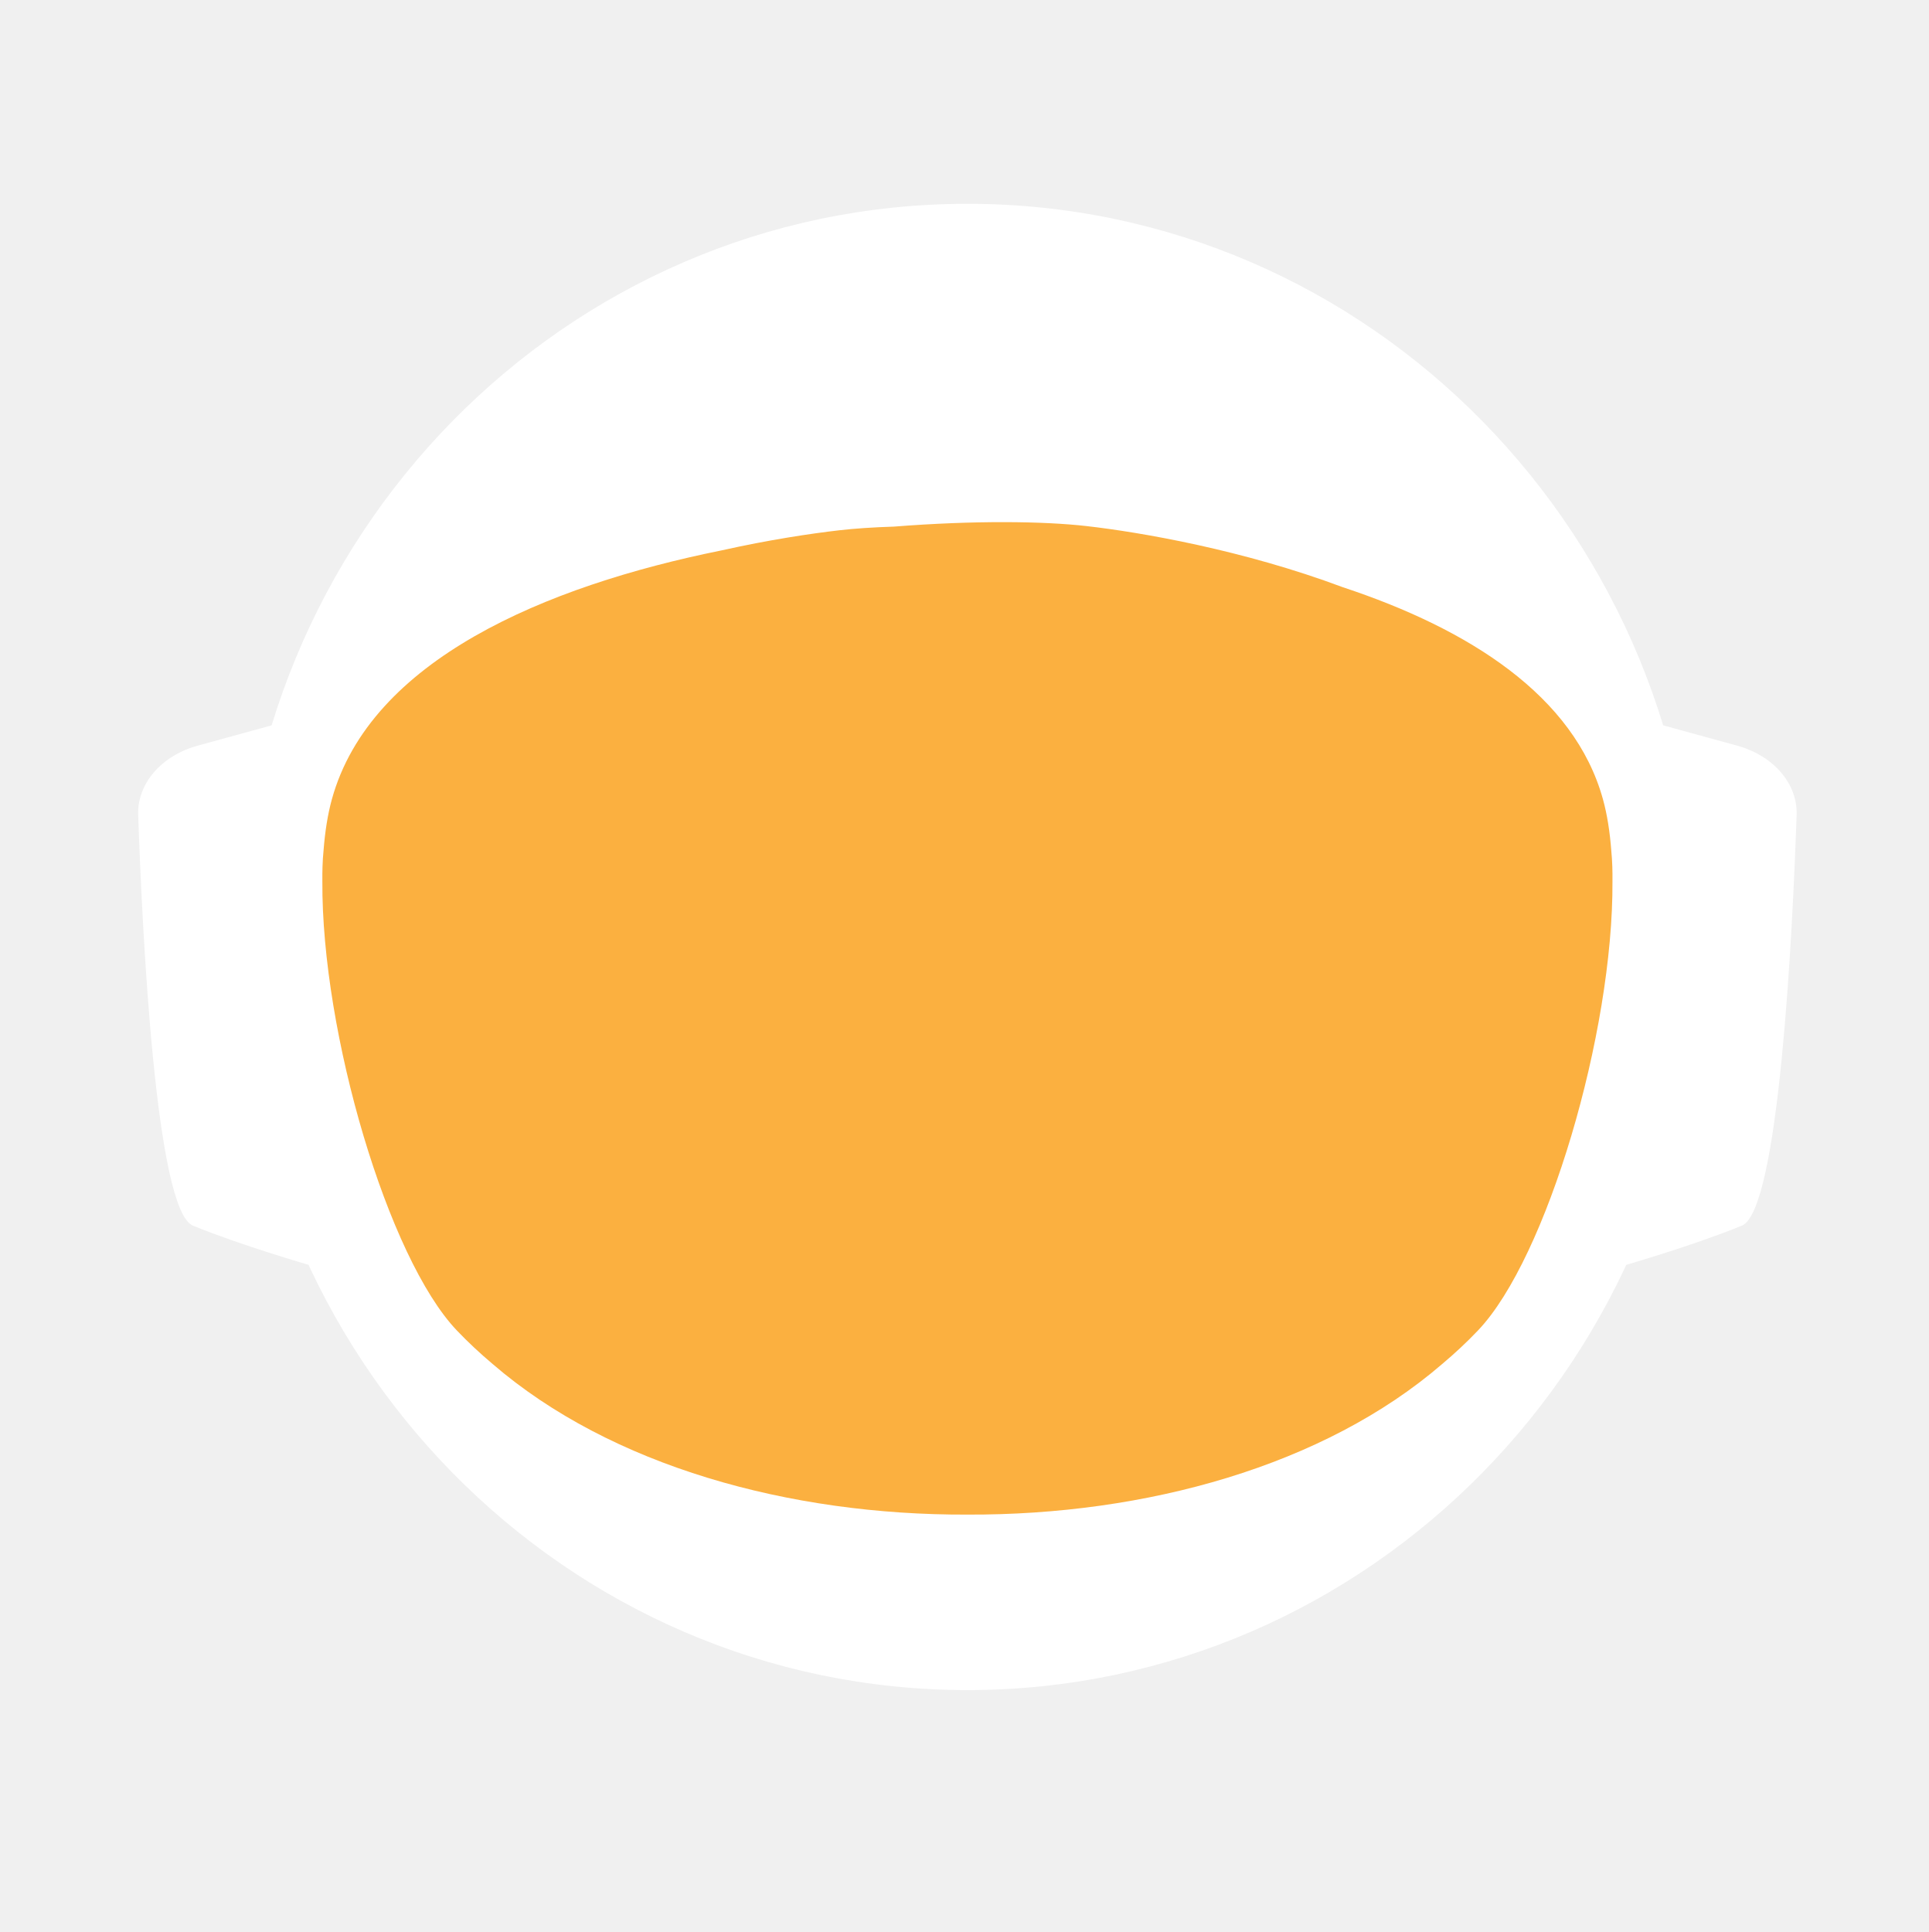
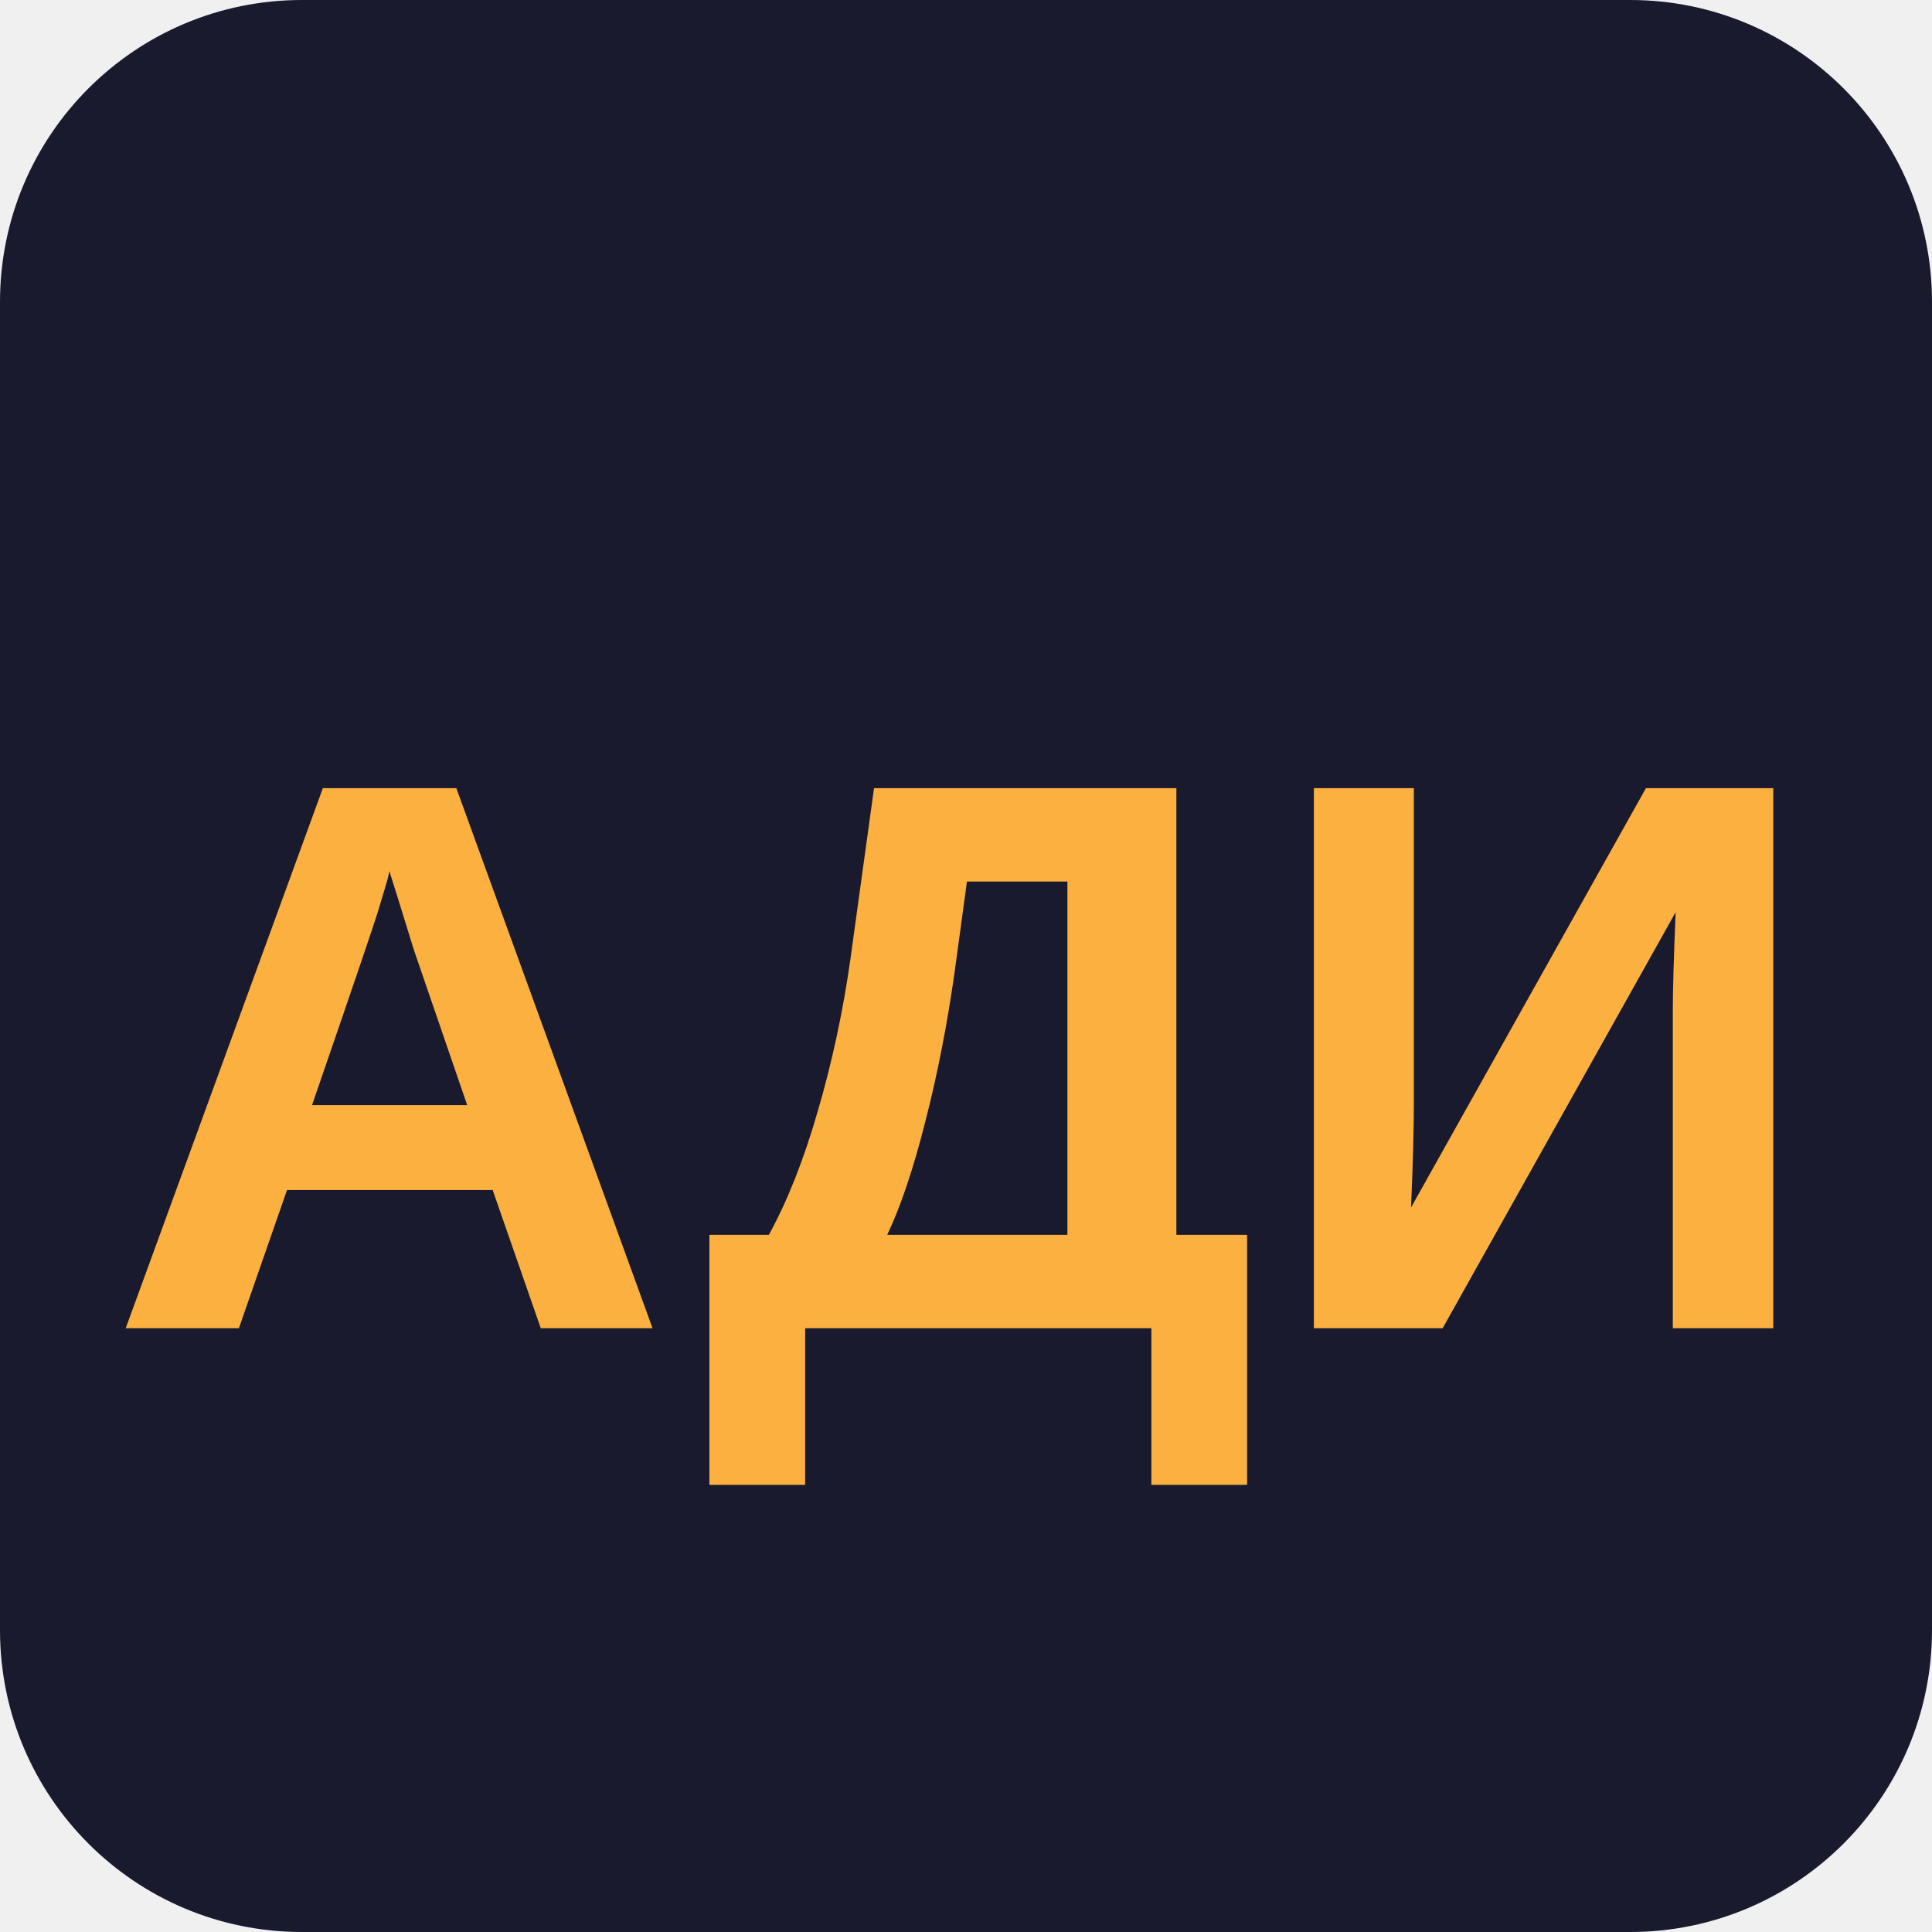
- <svg xmlns="http://www.w3.org/2000/svg" id="_Слой_2" data-name="Слой 2" viewBox="0 0 960.01 961.55">
-   <defs>
-     <style>
-             .cls-1, .cls-2 {
-             fill: #fff;
-             stroke-width: 0px;
-             }
- 
-             .cls-2 {
-             stroke-linecap: round;
-             stroke-width: 0px;
-             
-             }
- 
-             .cls-2, .cls-3 {
-             stroke: #fff;
-             stroke-width: 10px;
-             stroke-miterlimit: 10;
-             }
- 
-             .cls-4 {
-             fill: transparent;
-             stroke: #fff;
-             stroke-width: 0px;
-             }
- 
-             .cls-3 {
-             fill: #FBB040;
- 
-             stroke-width: 0px;
-             }
-         </style>
-     <linearGradient id="animated_gradient" x1="0%" y1="0%" x2="100%" y2="100%" gradientUnits="userSpaceOnUse">
-       <stop offset="100%" stop-color="#427fc1">
-         <animate attributeName="stop-color" values="#427fc1;#00bcd4;#8bc34a;#ffc107;#3f51b5;#9e9e9e;#427fc1" dur="10s" repeatCount="indefinite" />
-       </stop>
-     </linearGradient>
-   </defs>
-   <g id="_Слой_6" data-name="Слой 6">
-     <g>
-       <path class="cls-4" d="M960.01,480c0,9.16-.26,18.26-.77,27.29-.01.12-.02.25-.02.38-.04.67-.08,1.35-.13,2.03-.05.94-.11,1.88-.18,2.82-.05.88-.12,1.76-.18,2.64-.19,2.82-.42,5.62-.68,8.42-.29,3.3-.62,6.59-.99,9.87-.11,1.07-.23,2.14-.37,3.2-.34,2.96-.71,5.92-1.12,8.86-.39,2.88-.8,5.75-1.26,8.61-.12.78-.24,1.56-.37,2.34-.21,1.35-.44,2.69-.66,4.04-.45,2.69-.92,5.37-1.43,8.04-.44,2.38-.9,4.75-1.39,7.11-.01.08-.03.15-.04.23-.16.8-.33,1.6-.49,2.4-.17.8-.34,1.6-.51,2.39-.01.05-.02.1-.03.15-.63,2.94-1.27,5.87-1.96,8.79-.73,3.15-1.51,6.28-2.31,9.4-.28,1.12-.57,2.23-.86,3.34-.19.75-.39,1.51-.6,2.26-.2.75-.41,1.49-.61,2.24-.18.65-.36,1.31-.54,1.97-.18.65-.36,1.3-.55,1.96-.02.09-.05.18-.07.26-.44,1.58-.9,3.15-1.37,4.72,0,.01,0,.02,0,.03l-.66,2.22c-.22.74-.44,1.48-.67,2.22-.5,1.66-1.01,3.31-1.54,4.96-.24.75-.48,1.49-.72,2.24-.18.55-.35,1.09-.53,1.64-.48,1.46-.96,2.93-1.45,4.39-.49,1.46-.99,2.92-1.5,4.38-.51,1.45-1.02,2.91-1.54,4.35-.52,1.45-1.05,2.89-1.58,4.33-.53,1.45-1.07,2.88-1.61,4.31h-.01c-1.09,2.88-2.21,5.74-3.36,8.58-.58,1.42-1.16,2.83-1.74,4.24-.12.3-.25.58-.37.88-.36.87-.73,1.73-1.09,2.6-.11.25-.21.51-.32.76-.35.83-.71,1.65-1.07,2.47-.25.59-.5,1.17-.75,1.76-.61,1.4-1.23,2.79-1.86,4.18-.26.58-.53,1.17-.79,1.76-.49,1.11-1,2.22-1.52,3.32-.5,1.08-1.01,2.16-1.52,3.24-.05.1-.1.2-.14.3-1.27,2.7-2.57,5.38-3.89,8.04-.04.07-.07.14-.1.21-.12.24-.24.48-.36.72-.93,1.87-1.87,3.73-2.83,5.58-.26.51-.52,1.01-.78,1.52-.07.13-.14.26-.2.39-1.29,2.48-2.61,4.95-3.94,7.4-.05.09-.1.18-.14.27-.23.41-.46.83-.68,1.24-1.13,2.06-2.27,4.1-3.42,6.14-.12.22-.24.44-.37.65-.48.84-.96,1.68-1.45,2.51-.26.45-.52.9-.78,1.35-.38.66-.76,1.31-1.15,1.97-.38.65-.77,1.3-1.16,1.96-.77,1.3-1.55,2.6-2.34,3.89-.39.65-.78,1.3-1.18,1.94-.39.65-.79,1.29-1.2,1.94-.38.62-.77,1.23-1.16,1.85-.37.59-.73,1.19-1.11,1.78-.85,1.35-1.71,2.7-2.58,4.04-.02.03-.04.06-.06.09-.47.73-.94,1.46-1.43,2.18-.33.51-.66,1.02-1,1.53-.82,1.25-1.65,2.49-2.49,3.73-.5.75-1,1.49-1.51,2.22-.36.53-.72,1.06-1.08,1.58-.35.52-.71,1.04-1.08,1.56-1.35,1.97-2.73,3.92-4.12,5.86-7.16,10.01-14.7,19.73-22.61,29.14-2.33,2.8-4.71,5.57-7.12,8.31h0c-5.02,5.73-10.18,11.33-15.47,16.8-4.22,4.38-8.53,8.67-12.91,12.89-1.08,1.04-2.17,2.07-3.26,3.09-.8.76-1.61,1.52-2.42,2.27-2.1,1.97-4.23,3.91-6.37,5.81-1.01.92-2.04,1.83-3.07,2.74-2.05,1.81-4.12,3.6-6.21,5.38-1.04.89-2.09,1.77-3.14,2.65-2.1,1.76-4.21,3.5-6.34,5.23-1.07.86-2.14,1.71-3.21,2.57-39.01,31-82.97,56.06-130.48,73.81-.05.02-.1.04-.15.06-8.64,3.22-17.4,6.21-26.27,8.94-8.04,2.48-16.17,4.75-24.38,6.8-37.5,9.41-76.74,14.4-117.15,14.4s-79.63-4.99-117.12-14.4c-4.75-1.19-9.48-2.45-14.17-3.78-12.3-3.49-24.39-7.45-36.26-11.87-.11-.04-.22-.09-.33-.13-65.29-24.37-123.84-62.55-172.11-110.99-.83-.83-1.66-1.67-2.47-2.51-1.97-1.99-3.9-3.99-5.81-6.01-6.78-7.14-13.34-14.5-19.66-22.05-22.96-27.36-42.91-57.32-59.37-89.36-.1-.17-.19-.34-.27-.52-.69-1.36-1.38-2.72-2.06-4.08-2.3-4.6-4.53-9.25-6.69-13.94-2.15-4.69-4.24-9.42-6.25-14.19-1.31-3.12-2.59-6.26-3.84-9.41-.62-1.56-1.23-3.13-1.84-4.71-.12-.28-.23-.57-.33-.86-.55-1.43-1.09-2.87-1.62-4.31-.6-1.61-1.19-3.23-1.77-4.85-.03-.06-.05-.12-.07-.19-.56-1.58-1.12-3.17-1.67-4.75-.57-1.64-1.13-3.28-1.68-4.92h0c-1.1-3.31-2.16-6.62-3.2-9.95-2.04-6.61-3.95-13.29-5.72-20.02-.01-.04-.03-.09-.03-.13-2.64-10.06-4.96-20.24-6.95-30.55l-.06-.33c-.33-1.73-.66-3.47-.97-5.21-.32-1.75-.62-3.49-.92-5.24-.29-1.75-.58-3.5-.86-5.26-.27-1.75-.54-3.51-.8-5.27-.03-.18-.06-.35-.08-.53-.23-1.59-.45-3.18-.67-4.77-.19-1.42-.37-2.84-.55-4.27-.05-.35-.09-.69-.13-1.04-.66-5.32-1.23-10.67-1.72-16.05-.16-1.79-.31-3.58-.45-5.38-.07-.76-.12-1.52-.17-2.28-.18-2.44-.34-4.89-.49-7.34-.03-.51-.07-1.01-.09-1.51-.09-1.7-.17-3.41-.25-5.12-.24-5.44-.4-10.9-.46-16.39-.02-1.83-.03-3.66-.03-5.49,0-6.21.12-12.4.35-18.55.08-2.02.17-4.03.27-6.04,0-.07,0-.14.01-.21.1-2.01.22-4.02.34-6.02.26-4.08.57-8.14.93-12.19.9-10.09,2.1-20.08,3.61-29.98,3.95-25.85,9.96-51.03,17.85-75.35,1.83-5.61,3.75-11.17,5.76-16.68,1.35-3.68,2.74-7.33,4.17-10.96.71-1.82,1.44-3.63,2.18-5.44,2.95-7.22,6.08-14.35,9.36-21.39,4.11-8.8,8.48-17.46,13.1-25.96,1.88-3.46,3.79-6.89,5.76-10.29.84-1.47,1.7-2.93,2.56-4.39.11-.2.23-.41.35-.61.93-1.56,1.86-3.11,2.79-4.65.06-.11.12-.21.19-.31.83-1.36,1.66-2.71,2.5-4.06.29-.49.59-.97.91-1.45,2.91-4.66,5.91-9.26,8.98-13.81,0,0,.01-.02.02-.03,3.23-4.78,6.55-9.49,9.94-14.15,1.13-1.55,2.28-3.1,3.43-4.64,1.15-1.54,2.31-3.07,3.48-4.6C186.58,73.83,324.67.05,480,.05c128.41,0,245.04,50.41,331.18,132.53,4.17,3.98,8.26,8.02,12.29,12.15,1.34,1.37,2.67,2.75,4,4.14.06.05.1.1.14.14,1.27,1.34,2.54,2.69,3.8,4.05,1.31,1.4,2.61,2.82,3.9,4.24,1.29,1.41,2.57,2.83,3.83,4.26.17.18.33.36.49.55,1.01,1.14,2.02,2.29,3.02,3.44.55.63,1.1,1.28,1.65,1.92,2.04,2.38,4.06,4.77,6.05,7.19.03.02.05.05.08.08.99,1.21,1.99,2.43,2.98,3.66.27.33.55.67.81,1.01,1.15,1.42,2.28,2.85,3.41,4.28.8,1.02,1.6,2.05,2.4,3.08.09.11.17.22.25.33.62.79,1.23,1.59,1.84,2.39.74.98,1.48,1.96,2.22,2.95.65.86,1.29,1.72,1.93,2.59.12.15.23.31.35.47.65.89,1.3,1.78,1.95,2.67,1.6,2.19,3.17,4.4,4.72,6.62.49.7.98,1.4,1.47,2.1.13.19.26.38.39.56.97,1.4,1.93,2.8,2.88,4.21,1.21,1.78,2.4,3.57,3.57,5.37.94,1.42,1.87,2.85,2.79,4.29,1.04,1.62,2.07,3.25,3.09,4.88,2.04,3.27,4.05,6.57,6.01,9.9.98,1.66,1.95,3.33,2.92,5.01.96,1.66,1.91,3.34,2.85,5.02t.01.02c.89,1.6,1.78,3.21,2.66,4.82.15.26.29.53.42.79.73,1.34,1.45,2.68,2.16,4.03.16.28.31.56.45.84.88,1.67,1.75,3.34,2.61,5.02.86,1.67,1.7,3.36,2.54,5.05.25.5.49,1,.74,1.5.62,1.24,1.22,2.48,1.82,3.73.82,1.7,1.63,3.41,2.44,5.13.05.09.09.19.13.28.39.86.79,1.71,1.18,2.57.4.85.79,1.71,1.18,2.58.29.64.57,1.28.85,1.92.5,1.11.99,2.21,1.48,3.32.01.03.03.06.04.09.78,1.78,1.55,3.56,2.31,5.35.76,1.8,1.51,3.61,2.25,5.41.73,1.81,1.46,3.61,2.18,5.43h0c.71,1.82,1.42,3.64,2.11,5.46.63,1.66,1.25,3.32,1.86,4.98.23.62.46,1.24.68,1.86.37,1.01.74,2.02,1.09,3.04.21.58.41,1.15.61,1.73.2.56.39,1.12.59,1.68.16.48.33.95.49,1.43.22.63.43,1.25.64,1.88.53,1.56,1.05,3.13,1.56,4.7.24.72.47,1.43.7,2.15l.06.18c.36,1.13.72,2.27,1.08,3.41.14.43.27.86.4,1.29.2.66.41,1.31.61,1.97.08.28.17.55.25.83.21.69.42,1.38.62,2.07.04.13.08.27.12.4.19.64.38,1.28.57,1.93.17.57.34,1.14.5,1.72l.54,1.89c.25.89.5,1.78.75,2.68.26.91.51,1.82.76,2.74.03.14.07.27.11.4.36,1.31.71,2.63,1.04,3.95.19.67.36,1.34.53,2.02.78,3.03,1.52,6.09,2.24,9.15.15.64.31,1.28.46,1.92.04.17.07.33.11.49.17.73.34,1.46.5,2.19.07.33.15.67.22,1,.58,2.53,1.12,5.08,1.64,7.63.26,1.26.52,2.52.76,3.79.16.82.32,1.65.48,2.47.02.07.03.15.04.22.13.65.25,1.31.38,1.97.11.62.23,1.24.34,1.86.22,1.14.42,2.29.62,3.43.18.99.35,1.97.51,2.96.18,1.07.36,2.13.52,3.2.15.83.28,1.67.4,2.5.08.48.16.97.23,1.46.02.13.04.25.05.37.15.97.3,1.95.44,2.93.15.98.29,1.96.42,2.94.13.94.25,1.89.38,2.83.24,1.8.48,3.61.7,5.42.15,1.25.31,2.5.45,3.76.08.7.16,1.41.24,2.11.03.33.07.66.1,1,.15,1.27.28,2.54.4,3.81.05.53.1,1.06.15,1.59.09.9.18,1.81.26,2.72.02.19.03.39.05.59.16,1.72.3,3.45.43,5.17.02.22.04.44.05.66,0,.11.02.21.02.31.11,1.48.22,2.96.32,4.45,0,.13.02.27.03.4.01.22.03.45.04.67.1,1.55.2,3.1.28,4.65,0,.1.01.2.02.3.05.81.08,1.63.12,2.44.04.77.08,1.53.12,2.3.13,2.76.22,5.52.3,8.29.02.53.04,1.07.04,1.61.02.94.04,1.87.06,2.81.02.93.04,1.87.05,2.81v.25c0,1.03.03,2.05.03,3.08.02,1.03.02,2.06.02,3.09Z" />
-       <g>
-         <path id="_ухо" data-name="ухо" class="cls-4" d="M194.68,355.85l-39.26,10.79c-15.37,4.22-25.55,16.06-25.09,29.21,1.71,49.79,7.38,166.77,23.08,173.21,19.97,8.19,48.94,16.58,48.94,16.58l-7.66-229.78Z" />
-         <path id="_ухо-2" data-name="ухо" class="cls-4" d="M765.33,355.85l39.26,10.79c15.37,4.22,25.55,16.06,25.09,29.21-1.71,49.79-7.38,166.77-23.08,173.21-19.97,8.19-48.94,16.58-48.94,16.58l7.66-229.78Z" />
-       </g>
-       <path class="cls-4" d="M838.95,789.8c-2.27,2.8-4.59,5.57-6.94,8.31h0c-3.49,4.08-7.04,8.09-10.67,12.04-1.93,2.12-3.89,4.23-5.87,6.31-46.79,49.23-103.8,88.2-167.52,113.3l-.15.06c-.73.29-1.47.57-2.2.86-.06.02-.13.04-.2.07-14.7,5.69-29.76,10.64-45.13,14.81-38.38,10.44-78.69,15.99-120.27,15.99s-81.9-5.55-120.28-15.99c-15.32-4.16-30.32-9.1-44.97-14.76-.13-.05-.24-.1-.36-.14-.65-.24-1.3-.49-1.94-.75-.01-.01-.03-.01-.04-.01-.1-.04-.19-.08-.29-.12-61.77-24.33-117.26-61.69-163.22-108.81-.19-.19-.39-.39-.58-.59-2.32-2.38-4.6-4.79-6.87-7.22-.4-.43-.81-.87-1.21-1.3-6.61-7.14-13.01-14.5-19.18-22.05,0-.3.01-.61.03-.92,2.72-51.31,98.65-95.57,148.26-115.08h.01c17.38-6.85,29.08-10.65,29.08-10.65h363.13s11.7,3.8,29.08,10.65h.01c49.61,19.51,145.54,63.77,148.26,115.08.02.31.03.61.03.91Z" />
-       <ellipse id="_голова" data-name="голова" class="cls-4" cx="480.01" cy="451.53" rx="303.07" ry="309.17" />
-       <ellipse id="_контур_голова" data-name="контур голова" class="cls-4" cx="480.01" cy="451.53" rx="303.07" ry="309.17" />
-       <path class="cls-4" d="M960,478.46v1.54c0,1.73-.01,3.45-.03,5.18-.02,2.42-.07,4.84-.14,7.25-.01.94-.04,1.87-.07,2.81-.01.44-.03.88-.05,1.32-.03,1.23-.08,2.45-.14,3.67-.01.4-.02.8-.05,1.19-.05,1.28-.11,2.55-.18,3.83-.03.68-.07,1.36-.1,2.04-.01.12-.02.25-.02.38-.04.67-.08,1.35-.13,2.03-.05.94-.11,1.88-.18,2.82-.05.88-.12,1.76-.18,2.64-.03.47-.07.94-.11,1.41-.09,1.24-.19,2.48-.29,3.72-.05.63-.1,1.26-.16,1.89-.04.47-.08.94-.12,1.4-.04.47-.09.94-.14,1.4-.05.6-.1,1.2-.17,1.8-.11,1.18-.22,2.35-.35,3.52-.05.5-.1.99-.16,1.49-.06.55-.11,1.11-.17,1.66-.07.56-.13,1.11-.2,1.66-.05.51-.11,1.02-.17,1.54-.12,1.05-.25,2.09-.39,3.14-.11.95-.23,1.91-.35,2.86-.12.95-.25,1.91-.38,2.86s-.26,1.9-.4,2.85c-.14.95-.28,1.9-.42,2.85-.14.97-.29,1.94-.44,2.91-.12.78-.24,1.56-.37,2.34-.21,1.35-.44,2.69-.66,4.04-.45,2.68-.93,5.36-1.43,8.04-.25,1.33-.51,2.67-.77,4-.21,1.12-.44,2.23-.66,3.34-.16.8-.33,1.6-.49,2.4-.17.8-.34,1.6-.51,2.39-.29,1.38-.59,2.77-.9,4.15-.23,1.03-.47,2.07-.71,3.1-.12.56-.25,1.13-.38,1.69-.14.56-.27,1.13-.41,1.69-.29,1.23-.58,2.47-.89,3.69,0,.02-.01.05-.02.07-.05.24-.11.48-.17.71-.26,1.07-.53,2.14-.81,3.21-.03.12-.06.25-.1.37-.24,1.01-.5,2-.77,3-.19.75-.39,1.51-.6,2.26-.2.75-.41,1.49-.61,2.24-.18.65-.36,1.31-.54,1.97-.18.65-.36,1.3-.55,1.96-.15.57-.32,1.15-.49,1.72-.31,1.1-.63,2.2-.96,3.3l-.66,2.22c-.22.74-.44,1.48-.67,2.22-.38,1.27-.77,2.54-1.18,3.8-.52,1.68-1.06,3.36-1.61,5.04-.48,1.46-.96,2.93-1.45,4.39-.49,1.46-.99,2.91-1.5,4.37h0c-.51,1.46-1.02,2.92-1.54,4.36-.52,1.45-1.05,2.89-1.58,4.33-.53,1.45-1.07,2.88-1.61,4.31h-.01c-1.1,2.88-2.22,5.73-3.36,8.57h0c-.58,1.43-1.16,2.84-1.74,4.25-.59,1.42-1.18,2.83-1.78,4.23-.6,1.41-1.21,2.82-1.82,4.22h0c-.61,1.41-1.23,2.8-1.86,4.19-.26.58-.53,1.17-.79,1.76-.27.59-.54,1.18-.81,1.76-.23.52-.47,1.04-.71,1.56-.5,1.08-1.01,2.16-1.52,3.24-.19.41-.39.82-.59,1.23-.49,1.04-.99,2.07-1.49,3.1-.53,1.11-1.07,2.21-1.61,3.31-.11.24-.22.47-.35.7-.03.07-.06.14-.1.21-.62,1.26-1.25,2.51-1.89,3.76-.69,1.36-1.38,2.71-2.08,4.06-1.41,2.7-2.84,5.39-4.29,8.06-.73,1.33-1.46,2.66-2.2,3.99-1.47,2.65-2.98,5.29-4.5,7.91-.38.66-.76,1.31-1.15,1.97-.38.65-.77,1.3-1.16,1.96-.77,1.3-1.55,2.6-2.34,3.89-.39.65-.78,1.3-1.18,1.94-.39.65-.79,1.29-1.2,1.94-.6.97-1.21,1.94-1.82,2.9-.15.25-.29.49-.45.73-.15.25-.31.49-.47.73-.33.51-.65,1.02-.98,1.53-.32.52-.65,1.02-.98,1.53-.05.08-.1.17-.15.25-.02.03-.04.06-.06.09-.07.11-.15.22-.23.33-.4.62-.8,1.23-1.2,1.85-.33.51-.66,1.02-1,1.53-.82,1.25-1.65,2.49-2.49,3.73-.5.75-1,1.49-1.51,2.22-.36.53-.72,1.06-1.08,1.58-.35.52-.71,1.04-1.08,1.56-.67.99-1.36,1.97-2.05,2.95-.69.98-1.38,1.96-2.08,2.94-7.15,10.01-14.69,19.73-22.61,29.14-2.33,2.8-4.7,5.57-7.11,8.31h0c-5.02,5.72-10.17,11.32-15.45,16.79-1.98,2.05-3.97,4.07-5.98,6.08-2.29,2.29-4.61,4.56-6.95,6.79-1.08,1.04-2.17,2.07-3.26,3.09-.8.76-1.61,1.52-2.42,2.27-2.1,1.97-4.23,3.91-6.37,5.81-1.01.92-2.04,1.83-3.07,2.74-2.05,1.82-4.12,3.62-6.21,5.38-1.04.89-2.09,1.77-3.14,2.65-2.1,1.78-4.21,3.52-6.34,5.23-1.07.86-2.14,1.71-3.21,2.57-2.44,1.94-4.9,3.86-7.37,5.74-37.8,28.9-80.01,52.28-125.46,68.99-.06.02-.13.04-.2.07-7.86,2.88-15.82,5.57-23.87,8.05-7.99,2.46-16.07,4.72-24.23,6.76-37.54,9.43-76.83,14.44-117.3,14.44s-79.74-5.01-117.28-14.44c-4.7-1.17-9.37-2.42-14.01-3.74-11.63-3.3-23.07-7.02-34.32-11.16-63.91-23.48-121.44-60.18-169.28-106.79-1.72-1.67-3.42-3.35-5.11-5.05-.83-.84-1.66-1.68-2.48-2.52-1.96-1.98-3.88-3.99-5.8-6-6.77-7.14-13.33-14.5-19.66-22.05-4.28-5.1-8.45-10.3-12.51-15.59-1.36-1.76-2.7-3.53-4.03-5.31-.08-.1-.15-.2-.22-.3-.1-.14-.21-.28-.31-.42-.62-.83-1.25-1.65-1.86-2.48-.4-.55-.8-1.1-1.2-1.65-.14-.2-.29-.4-.43-.6-.04-.06-.09-.12-.13-.17-.12-.16-.24-.33-.35-.49-2.49-3.43-4.93-6.89-7.32-10.38,0,0,0-.01,0-.01-1.66-2.43-3.31-4.87-4.92-7.33-.43-.63-.84-1.26-1.23-1.89-5.28-8.07-10.3-16.3-15.07-24.69-.05-.09-.1-.19-.15-.28-.79-1.4-1.58-2.79-2.36-4.2-.11-.19-.21-.39-.31-.58-.16-.29-.32-.57-.47-.85-.12-.22-.24-.44-.36-.66-.23-.41-.45-.81-.67-1.21-.22-.4-.44-.8-.66-1.21-.47-.87-.93-1.74-1.4-2.62-.13-.25-.27-.51-.41-.76-.2-.38-.4-.76-.61-1.15-.78-1.47-1.55-2.95-2.31-4.43-.02-.04-.05-.08-.06-.13-.1-.17-.19-.34-.27-.52-.69-1.36-1.38-2.72-2.06-4.08-1.15-2.3-2.28-4.61-3.4-6.94-1.12-2.32-2.22-4.66-3.29-7-.54-1.17-1.08-2.34-1.6-3.52-.43-.96-.85-1.91-1.28-2.86-.39-.87-.77-1.74-1.15-2.62-.11-.24-.21-.47-.31-.71-.64-1.49-1.28-2.98-1.91-4.48-1.32-3.12-2.6-6.26-3.84-9.41-.08-.19-.15-.38-.23-.58-.54-1.37-1.08-2.75-1.61-4.13-.12-.28-.23-.57-.33-.86-.55-1.43-1.09-2.87-1.62-4.31-.6-1.61-1.19-3.23-1.77-4.85-.03-.06-.05-.12-.07-.19-.56-1.58-1.12-3.17-1.67-4.75-.57-1.64-1.13-3.28-1.68-4.92h0c-.55-1.66-1.09-3.31-1.63-4.97-.53-1.66-1.05-3.32-1.57-4.98-.51-1.66-1.02-3.33-1.52-5-.5-1.68-.99-3.35-1.47-5.03-.47-1.65-.92-3.3-1.38-4.95,0-.01-.01-.02-.01-.03-.02-.05-.03-.1-.05-.16-.44-1.61-.87-3.23-1.29-4.85-.01-.04-.03-.09-.03-.13-.01-.02-.02-.03-.02-.05-.66-2.5-1.3-5-1.9-7.52-.21-.83-.41-1.66-.61-2.49-.02-.07-.04-.14-.06-.22-.38-1.63-.76-3.26-1.13-4.9-.02-.05-.03-.11-.04-.16-.28-1.22-.55-2.45-.81-3.67-.12-.5-.22-.99-.33-1.49-.09-.42-.18-.84-.27-1.26-.05-.24-.1-.49-.15-.73-.05-.23-.1-.46-.14-.69-.1-.48-.21-.96-.3-1.44-.08-.36-.16-.71-.23-1.06l-.18-.9c-.27-1.32-.53-2.64-.78-3.97l-.06-.33c-.29-1.45-.56-2.9-.82-4.35-.05-.29-.11-.57-.15-.86-.1-.52-.2-1.05-.29-1.57-.06-.35-.13-.7-.18-1.05-.08-.42-.15-.83-.22-1.24-.08-.46-.16-.92-.23-1.38-.13-.75-.26-1.51-.38-2.26-.05-.25-.09-.5-.12-.75l-.36-2.25c-.07-.42-.14-.83-.2-1.25-.14-.91-.28-1.83-.42-2.74-.06-.42-.13-.85-.18-1.28-.03-.18-.06-.35-.08-.53-.23-1.59-.45-3.18-.67-4.77-.19-1.42-.37-2.84-.55-4.27-.05-.35-.09-.69-.13-1.04-.16-1.33-.32-2.66-.48-4-.07-.5-.13-1-.18-1.5-.19-1.73-.38-3.45-.55-5.18-.04-.42-.09-.84-.12-1.26-.02-.11-.03-.22-.03-.34-.11-1.02-.21-2.04-.3-3.06-.02-.24-.04-.47-.06-.71-.09-.96-.18-1.94-.25-2.91-.05-.5-.09-.99-.13-1.49-.03-.33-.05-.65-.07-.98-.07-.76-.12-1.52-.17-2.28-.09-1.22-.18-2.44-.26-3.67-.01-.16-.02-.32-.03-.48h0c-.07-1.07-.14-2.13-.2-3.19-.03-.51-.07-1.01-.09-1.51-.03-.5-.06-1-.08-1.51-.07-1.2-.13-2.4-.17-3.61-.01-.21-.02-.43-.03-.64-.07-1.39-.12-2.78-.17-4.17-.02-.38-.03-.77-.04-1.16-.02-.72-.05-1.44-.06-2.17,0-.17,0-.34,0-.51,0-.05,0-.11-.01-.16-.03-.94-.05-1.87-.07-2.81,0-.22-.01-.44-.01-.66-.01-.33-.01-.66-.02-.99-.03-1.04-.04-2.08-.04-3.12-.01-.17-.01-.34-.01-.51-.02-1.66-.03-3.32-.03-4.98,0-1.55.01-3.1.03-4.65,0-.51,0-1.01.01-1.52v-.25c.03-1.88.06-3.75.11-5.62.01-.6.03-1.2.05-1.79.03-1.26.07-2.51.12-3.76.01-.32.02-.64.04-.96.02-.61.04-1.22.07-1.83.04-1.04.09-2.08.14-3.11.02-.37.03-.73.06-1.1,0-.07,0-.14.01-.21.02-.63.05-1.26.09-1.88.02-.38.04-.76.07-1.13.02-.41.04-.82.07-1.23.03-.6.07-1.19.11-1.78.03-.5.06-.99.09-1.48.08-1.17.16-2.33.25-3.49.04-.56.08-1.11.12-1.67.11-1.36.22-2.73.34-4.09.04-.49.08-.98.13-1.46.02-.29.04-.58.07-.87.08-.91.17-1.82.26-2.72.01-.06.01-.13.02-.19.1-1,.2-1.99.3-2.99.02-.2.04-.39.06-.59.02-.18.04-.35.06-.53.11-1.14.23-2.27.37-3.42.02-.26.05-.53.08-.79.11-.92.22-1.83.33-2.74.02-.16.04-.32.06-.47.26-2.17.54-4.34.83-6.5.05-.37.1-.74.15-1.12.06-.39.1-.79.16-1.18.1-.72.2-1.43.31-2.15.18-1.24.36-2.48.55-3.72.01-.12.03-.24.05-.37.14-.95.3-1.9.45-2.84.11-.71.23-1.42.34-2.12.04-.24.08-.48.12-.72.13-.77.26-1.55.4-2.33.04-.25.09-.49.13-.74.05-.32.11-.63.16-.95.11-.63.22-1.27.33-1.9.34-1.93.7-3.86,1.07-5.78.01-.07.02-.15.04-.22.32-1.65.64-3.3.98-4.94.08-.44.17-.88.26-1.32.37-1.79.75-3.57,1.14-5.35.39-1.83.8-3.65,1.22-5.47.04-.16.07-.32.11-.49.21-.91.42-1.81.65-2.71.22-.98.46-1.96.7-2.94.14-.59.29-1.18.44-1.76.29-1.22.6-2.44.91-3.66.03-.11.06-.23.09-.34.98-3.84,2.02-7.65,3.1-11.45.26-.93.53-1.85.8-2.77.04-.14.08-.28.12-.41.23-.79.46-1.58.69-2.36.04-.13.08-.27.12-.4.16-.55.33-1.1.5-1.65.05-.15.1-.31.14-.47.28-.91.56-1.83.84-2.75.11-.36.22-.73.34-1.09.53-1.69,1.06-3.37,1.61-5.05.6-1.87,1.22-3.73,1.85-5.59.28-.82.56-1.64.85-2.45.06-.21.13-.41.2-.61.22-.65.45-1.29.67-1.93.09-.28.19-.55.29-.83.62-1.76,1.26-3.52,1.9-5.27.67-1.84,1.35-3.67,2.05-5.5h0c.69-1.83,1.4-3.65,2.12-5.46.71-1.82,1.44-3.63,2.18-5.44.73-1.8,1.48-3.6,2.24-5.4h0c.76-1.8,1.53-3.58,2.31-5.36.78-1.78,1.57-3.56,2.37-5.33.8-1.77,1.61-3.54,2.44-5.3.51-1.1,1.03-2.2,1.55-3.29.53-1.1,1.05-2.19,1.58-3.28.53-1.09,1.06-2.18,1.6-3.27.1-.22.21-.43.32-.65.43-.87.86-1.73,1.31-2.6,1.07-2.16,2.18-4.31,3.31-6.44,0-.02,0-.03.01-.04.17-.33.35-.66.52-.99.12-.23.24-.46.37-.69.83-1.58,1.68-3.15,2.53-4.71,1.88-3.46,3.79-6.89,5.76-10.29.84-1.47,1.7-2.93,2.56-4.39.11-.2.23-.41.35-.61.93-1.56,1.86-3.11,2.79-4.65.06-.11.12-.21.19-.31.83-1.36,1.66-2.71,2.5-4.06.29-.49.59-.97.91-1.45,2.17-3.49,4.41-6.96,6.69-10.39.76-1.14,1.52-2.28,2.29-3.42,0,0,.01-.02.02-.03.81-1.2,1.62-2.4,2.45-3.59.26-.38.52-.77.79-1.15.54-.77,1.08-1.54,1.62-2.31.03-.04.06-.09.1-.14,1.64-2.33,3.29-4.66,4.98-6.96,1.13-1.55,2.28-3.1,3.43-4.64,1.15-1.54,2.31-3.07,3.48-4.6,9.59-12.52,19.79-24.55,30.55-36.05,2.3-2.46,4.63-4.9,6.99-7.31h0C223.55,55.49,345.29,0,480,0c122.4,0,234.09,45.81,318.87,121.24,4.17,3.71,8.27,7.49,12.31,11.34,2.09,1.98,4.15,3.98,6.2,6.02,1.02,1,2.04,2.02,3.06,3.05,1.01,1.02,2.02,2.05,3.03,3.08,1.34,1.37,2.67,2.75,4,4.14.06.05.1.1.14.14,1.27,1.34,2.54,2.69,3.8,4.05,1.31,1.4,2.61,2.82,3.9,4.24,1.29,1.41,2.57,2.83,3.83,4.26.17.18.33.36.49.55,1.01,1.14,2.02,2.29,3.02,3.44.55.63,1.1,1.28,1.65,1.92,2.05,2.37,4.06,4.77,6.05,7.19.03.02.05.05.08.08.99,1.21,1.99,2.43,2.98,3.66.27.33.55.67.81,1.01,1.15,1.42,2.28,2.85,3.41,4.28.8,1.02,1.6,2.05,2.4,3.08.09.11.17.22.25.33.62.79,1.23,1.59,1.84,2.39.74.98,1.48,1.96,2.22,2.95.65.86,1.29,1.72,1.93,2.59.12.15.23.31.35.47.65.89,1.3,1.78,1.95,2.67,1.6,2.19,3.17,4.4,4.72,6.62.49.7.98,1.4,1.47,2.1,1.1,1.58,2.19,3.17,3.27,4.77,1.21,1.78,2.4,3.57,3.57,5.37.94,1.42,1.87,2.85,2.79,4.29,1.04,1.62,2.07,3.25,3.09,4.88,2.04,3.27,4.05,6.57,6.01,9.9.98,1.66,1.95,3.33,2.92,5.01.96,1.66,1.91,3.34,2.85,5.02t.01.02c.89,1.6,1.78,3.21,2.66,4.82.15.26.29.53.42.79.73,1.34,1.45,2.68,2.16,4.03.16.28.31.56.45.84.88,1.67,1.75,3.34,2.61,5.02.86,1.67,1.7,3.36,2.54,5.05.25.5.49,1,.74,1.5.62,1.24,1.22,2.48,1.82,3.73.82,1.7,1.63,3.41,2.44,5.13.05.09.09.19.13.28.39.86.79,1.71,1.18,2.57.4.85.79,1.71,1.18,2.58.8,1.77,1.59,3.55,2.37,5.33.78,1.78,1.55,3.56,2.31,5.35h0c.76,1.81,1.51,3.61,2.25,5.41.73,1.81,1.46,3.61,2.18,5.43h0c.71,1.82,1.42,3.64,2.11,5.46.63,1.66,1.25,3.32,1.86,4.98.23.62.46,1.24.68,1.86.16.44.31.87.46,1.31.11.29.21.58.32.86.11.29.21.58.31.87.21.58.41,1.15.61,1.73.2.56.39,1.12.59,1.68.16.48.33.95.49,1.43.22.63.43,1.25.64,1.88.53,1.56,1.05,3.13,1.56,4.7.24.72.47,1.43.7,2.15l.06.18c.36,1.13.72,2.27,1.08,3.41.14.43.27.86.4,1.29.2.66.41,1.31.61,1.97.08.28.17.55.25.83.21.69.42,1.38.62,2.07.04.13.08.27.12.4.19.64.38,1.28.57,1.93.17.57.34,1.14.5,1.72l.54,1.89c.25.89.5,1.78.75,2.68.26.91.51,1.82.76,2.74.03.14.07.27.11.4.36,1.31.71,2.63,1.04,3.95.15.56.3,1.12.44,1.68.03.11.06.23.09.34.46,1.8.91,3.61,1.35,5.42.46,1.88.91,3.76,1.35,5.65.04.17.07.33.11.49.17.73.34,1.46.5,2.19.07.33.15.67.22,1,.17.76.34,1.52.5,2.28.39,1.78.77,3.56,1.14,5.35.09.44.18.88.26,1.32.17.82.34,1.64.5,2.47.16.82.32,1.65.48,2.47.02.07.03.15.04.22.13.65.25,1.31.38,1.97.11.62.23,1.24.34,1.86.12.65.24,1.3.35,1.95.09.49.18.99.27,1.48.18.99.35,1.97.51,2.96.08.49.16.99.24,1.48.1.57.19,1.14.28,1.72.15.83.28,1.67.4,2.5.08.48.16.97.23,1.46.02.13.04.25.05.37.15.97.3,1.95.44,2.93.15.98.29,1.96.42,2.94.15,1.1.3,2.19.44,3.29.19,1.4.37,2.8.54,4.21.2,1.5.38,3,.55,4.51.08.7.16,1.41.24,2.11.03.33.07.66.1,1,.08.74.16,1.48.23,2.22.06.53.11,1.06.17,1.59.05.53.1,1.06.15,1.59.09.9.18,1.81.26,2.72.07.77.14,1.55.2,2.33.1,1.14.19,2.29.29,3.43.01.22.03.44.05.66.04.56.08,1.11.12,1.67.07.92.14,1.83.2,2.76.02.24.03.49.05.73.02.34.04.68.06,1.03.05.74.1,1.48.14,2.23.05.78.1,1.57.14,2.36.06,1.06.11,2.13.16,3.19.03.51.06,1.03.08,1.55s.04,1.04.06,1.56c.04.93.08,1.86.11,2.79.05,1.25.09,2.5.12,3.76.02.59.04,1.19.05,1.79.02.94.04,1.87.06,2.81.02.93.04,1.87.05,2.81v.25c0,1.03.03,2.05.03,3.08.01.52.01,1.03.01,1.55Z" />
-       <g>
-         <path class="cls-4" d="M426.04,275.78c67.33-7.7,292.37,6.33,321.97,113.43,15.84,57.33-17.86,187.45-52.66,223.99-98.03,102.94-337.53,105.39-433.4-3.42-29.47-33.44-55.48-138.99-53.91-192.05,3.11-105.06,164.35-135.83,218-141.96Z" />
-         <path class="cls-4" d="M530.27,274.02c-67.33-7.7-288.67,8.09-318.27,115.2-15.84,57.33,17.86,187.45,52.66,223.99,98.03,102.94,337.53,105.39,433.4-3.42,29.47-33.44,55.48-138.99,53.91-192.05-3.11-105.06-168.06-137.59-221.71-143.73Z" />
-       </g>
-     </g>
-     <g>
-       <path id="_ухо-3" data-name="ухо" class="cls-1" d="M144.73,358.38l-46.34,12.73c-18.14,4.98-30.15,18.95-29.62,34.47,2.02,58.76,8.71,196.81,27.23,204.41,23.57,9.67,57.76,19.57,57.76,19.57" />
-       <path id="_ухо-4" data-name="ухо" class="cls-1" d="M818.17,358.38l46.34,12.73c18.14,4.98,30.15,18.95,29.62,34.47-2.02,58.76-8.71,196.81-27.23,204.41-23.57,9.67-57.76,19.57-57.76,19.57" />
-     </g>
-     <ellipse id="_голова-2" data-name="голова" class="cls-2" cx="481.45" cy="471.29" rx="357.67" ry="364.86" />
-     <path class="cls-3" d="M802.41,431.43c-.08-2.7-.26-5.36-.51-7.98-.71-9.45-2.06-18.11-4.16-25.68-14.24-51.51-66.78-84.78-129.42-105.5-49.74-18.61-100.57-27.36-127.55-30.44-21.42-2.45-56.04-2.88-95.88.26-10.46.33-19.62.96-27.12,1.82-14.3,1.64-35.07,4.75-58.71,10.03-87.82,17.73-174.77,54.64-193.89,123.84-2.07,7.5-3.42,16.06-4.14,25.41-.27,2.71-.45,5.46-.53,8.26-.07,2.27-.09,4.63-.07,7.06-.47,75.69,32.76,187.78,66.89,223.61,5.59,5.87,11.57,11.45,17.89,16.77,58.76,50.67,147.52,75.27,236.24,74.92,88.73.35,177.49-24.24,236.25-74.92,6.33-5.31,12.31-10.9,17.89-16.77,34.13-35.84,67.36-147.93,66.89-223.61.02-2.43,0-4.79-.07-7.06Z" />
-   </g>
+ <svg xmlns="http://www.w3.org/2000/svg" viewBox="0 0 64 64">
+   <rect width="64" height="64" rx="10" fill="#1a1a2e" />
+   <text x="32" y="44" font-family="Arial, sans-serif" font-size="26" font-weight="bold" fill="#FBB040" text-anchor="middle">АДИ</text>
</svg>
